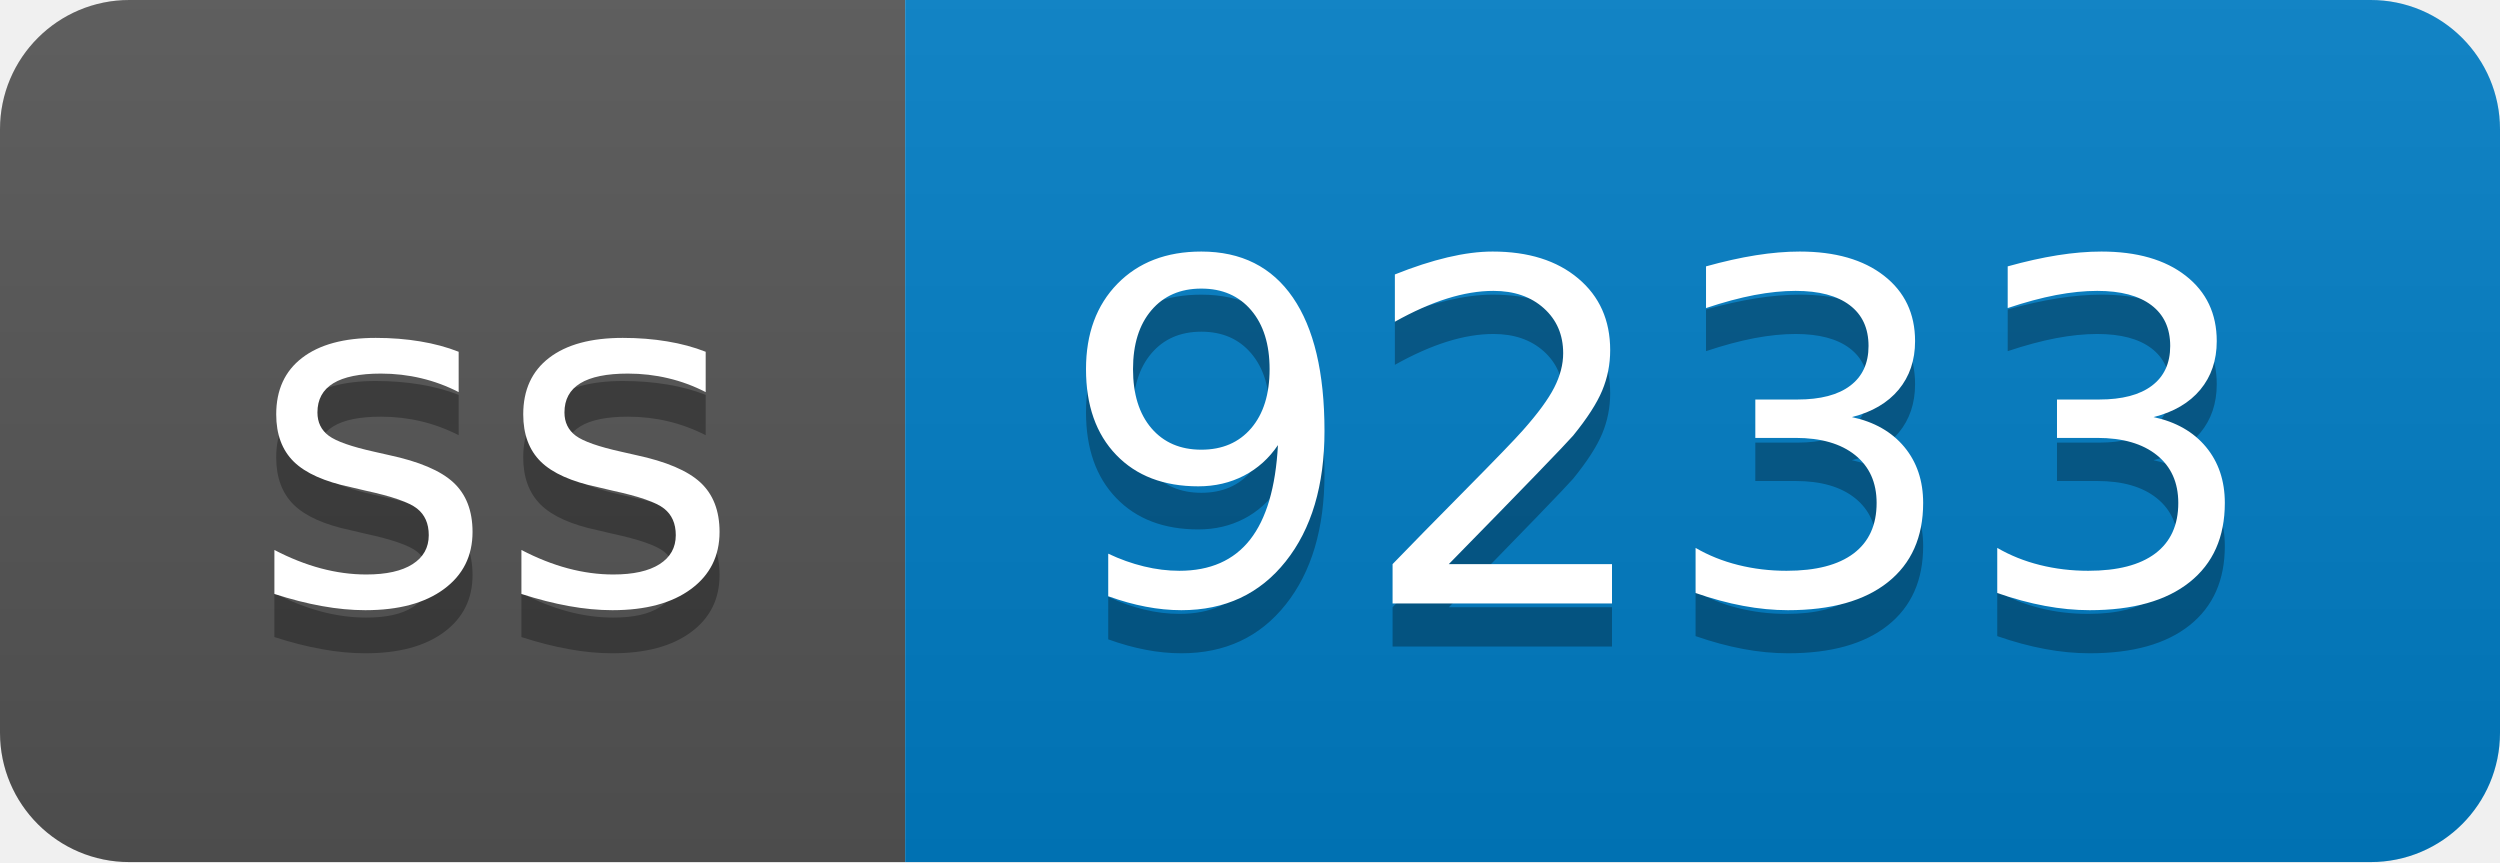
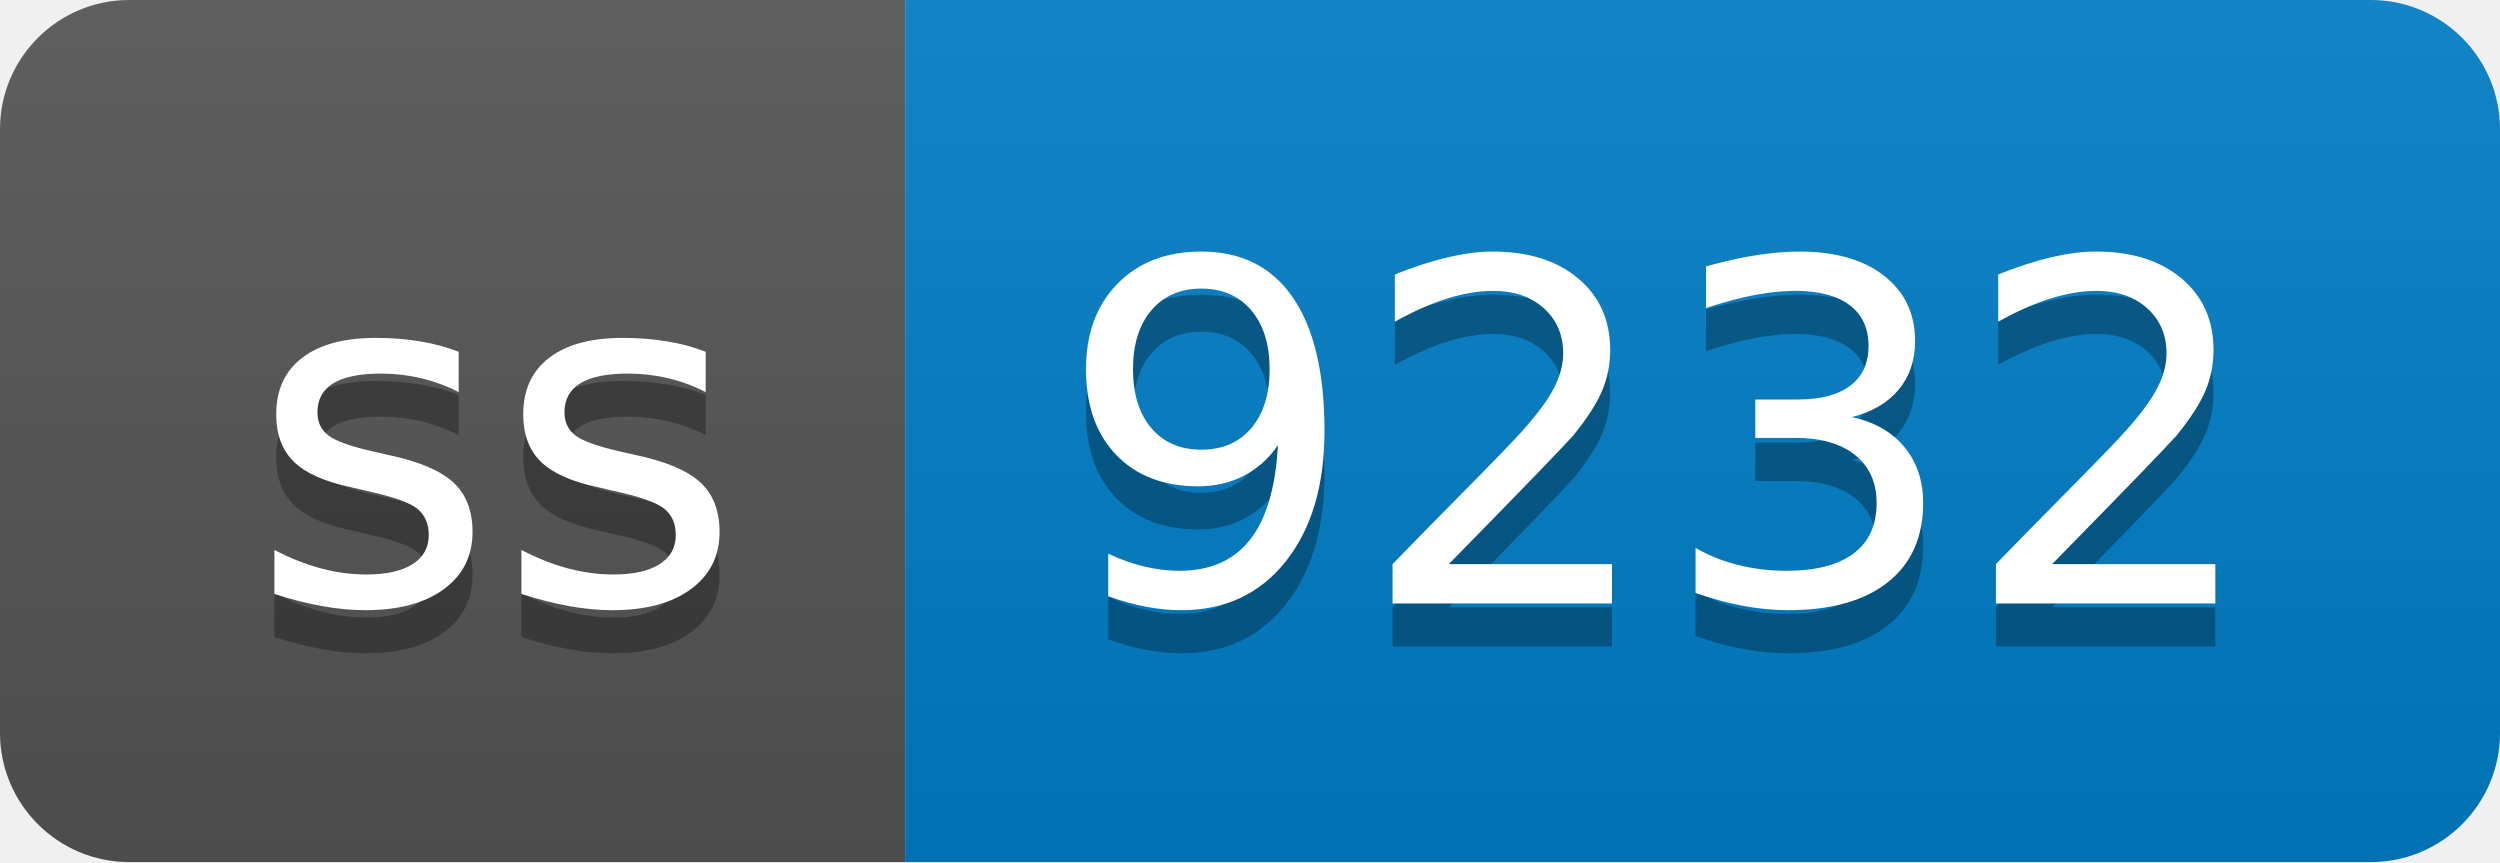
- <svg xmlns="http://www.w3.org/2000/svg" width="58" height="20" role="img" aria-label="ss: 9233">
+ <svg xmlns="http://www.w3.org/2000/svg" width="58" height="20" role="img" aria-label="ss: 9232">
  <linearGradient id="s" x2="0" y2="100%">
    <stop offset="0" stop-color="#bbb" stop-opacity=".1" />
    <stop offset="1" stop-opacity=".1" />
  </linearGradient>
  <clipPath id="r">
    <rect width="58" height="20" rx="3" fill="#fff" />
  </clipPath>
  <g clip-path="url(#r)">
    <rect width="21" height="20" fill="#555" />
    <rect x="21" width="37" height="20" fill="#007ec6" />
    <rect width="58" height="20" fill="url(#s)" />
  </g>
  <g fill="#fff" text-anchor="middle" font-family="Verdana,Geneva,DejaVu Sans,sans-serif" text-rendering="geometricPrecision" font-size="110">
    <text aria-hidden="true" x="115" y="150" fill="#010101" fill-opacity=".3" transform="scale(.1)" textLength="110">ss</text>
    <text x="115" y="140" transform="scale(.1)" fill="#fff" textLength="110">ss</text>
-     <text aria-hidden="true" x="385" y="150" fill="#010101" fill-opacity=".3" transform="scale(.1)" textLength="270">9233</text>
-     <text x="385" y="140" transform="scale(.1)" fill="#fff" textLength="270">9233</text>
+     <text aria-hidden="true" x="385" y="150" fill="#010101" fill-opacity=".3" transform="scale(.1)" textLength="270">9232</text>
+     <text x="385" y="140" transform="scale(.1)" fill="#fff" textLength="270">9232</text>
  </g>
</svg>
